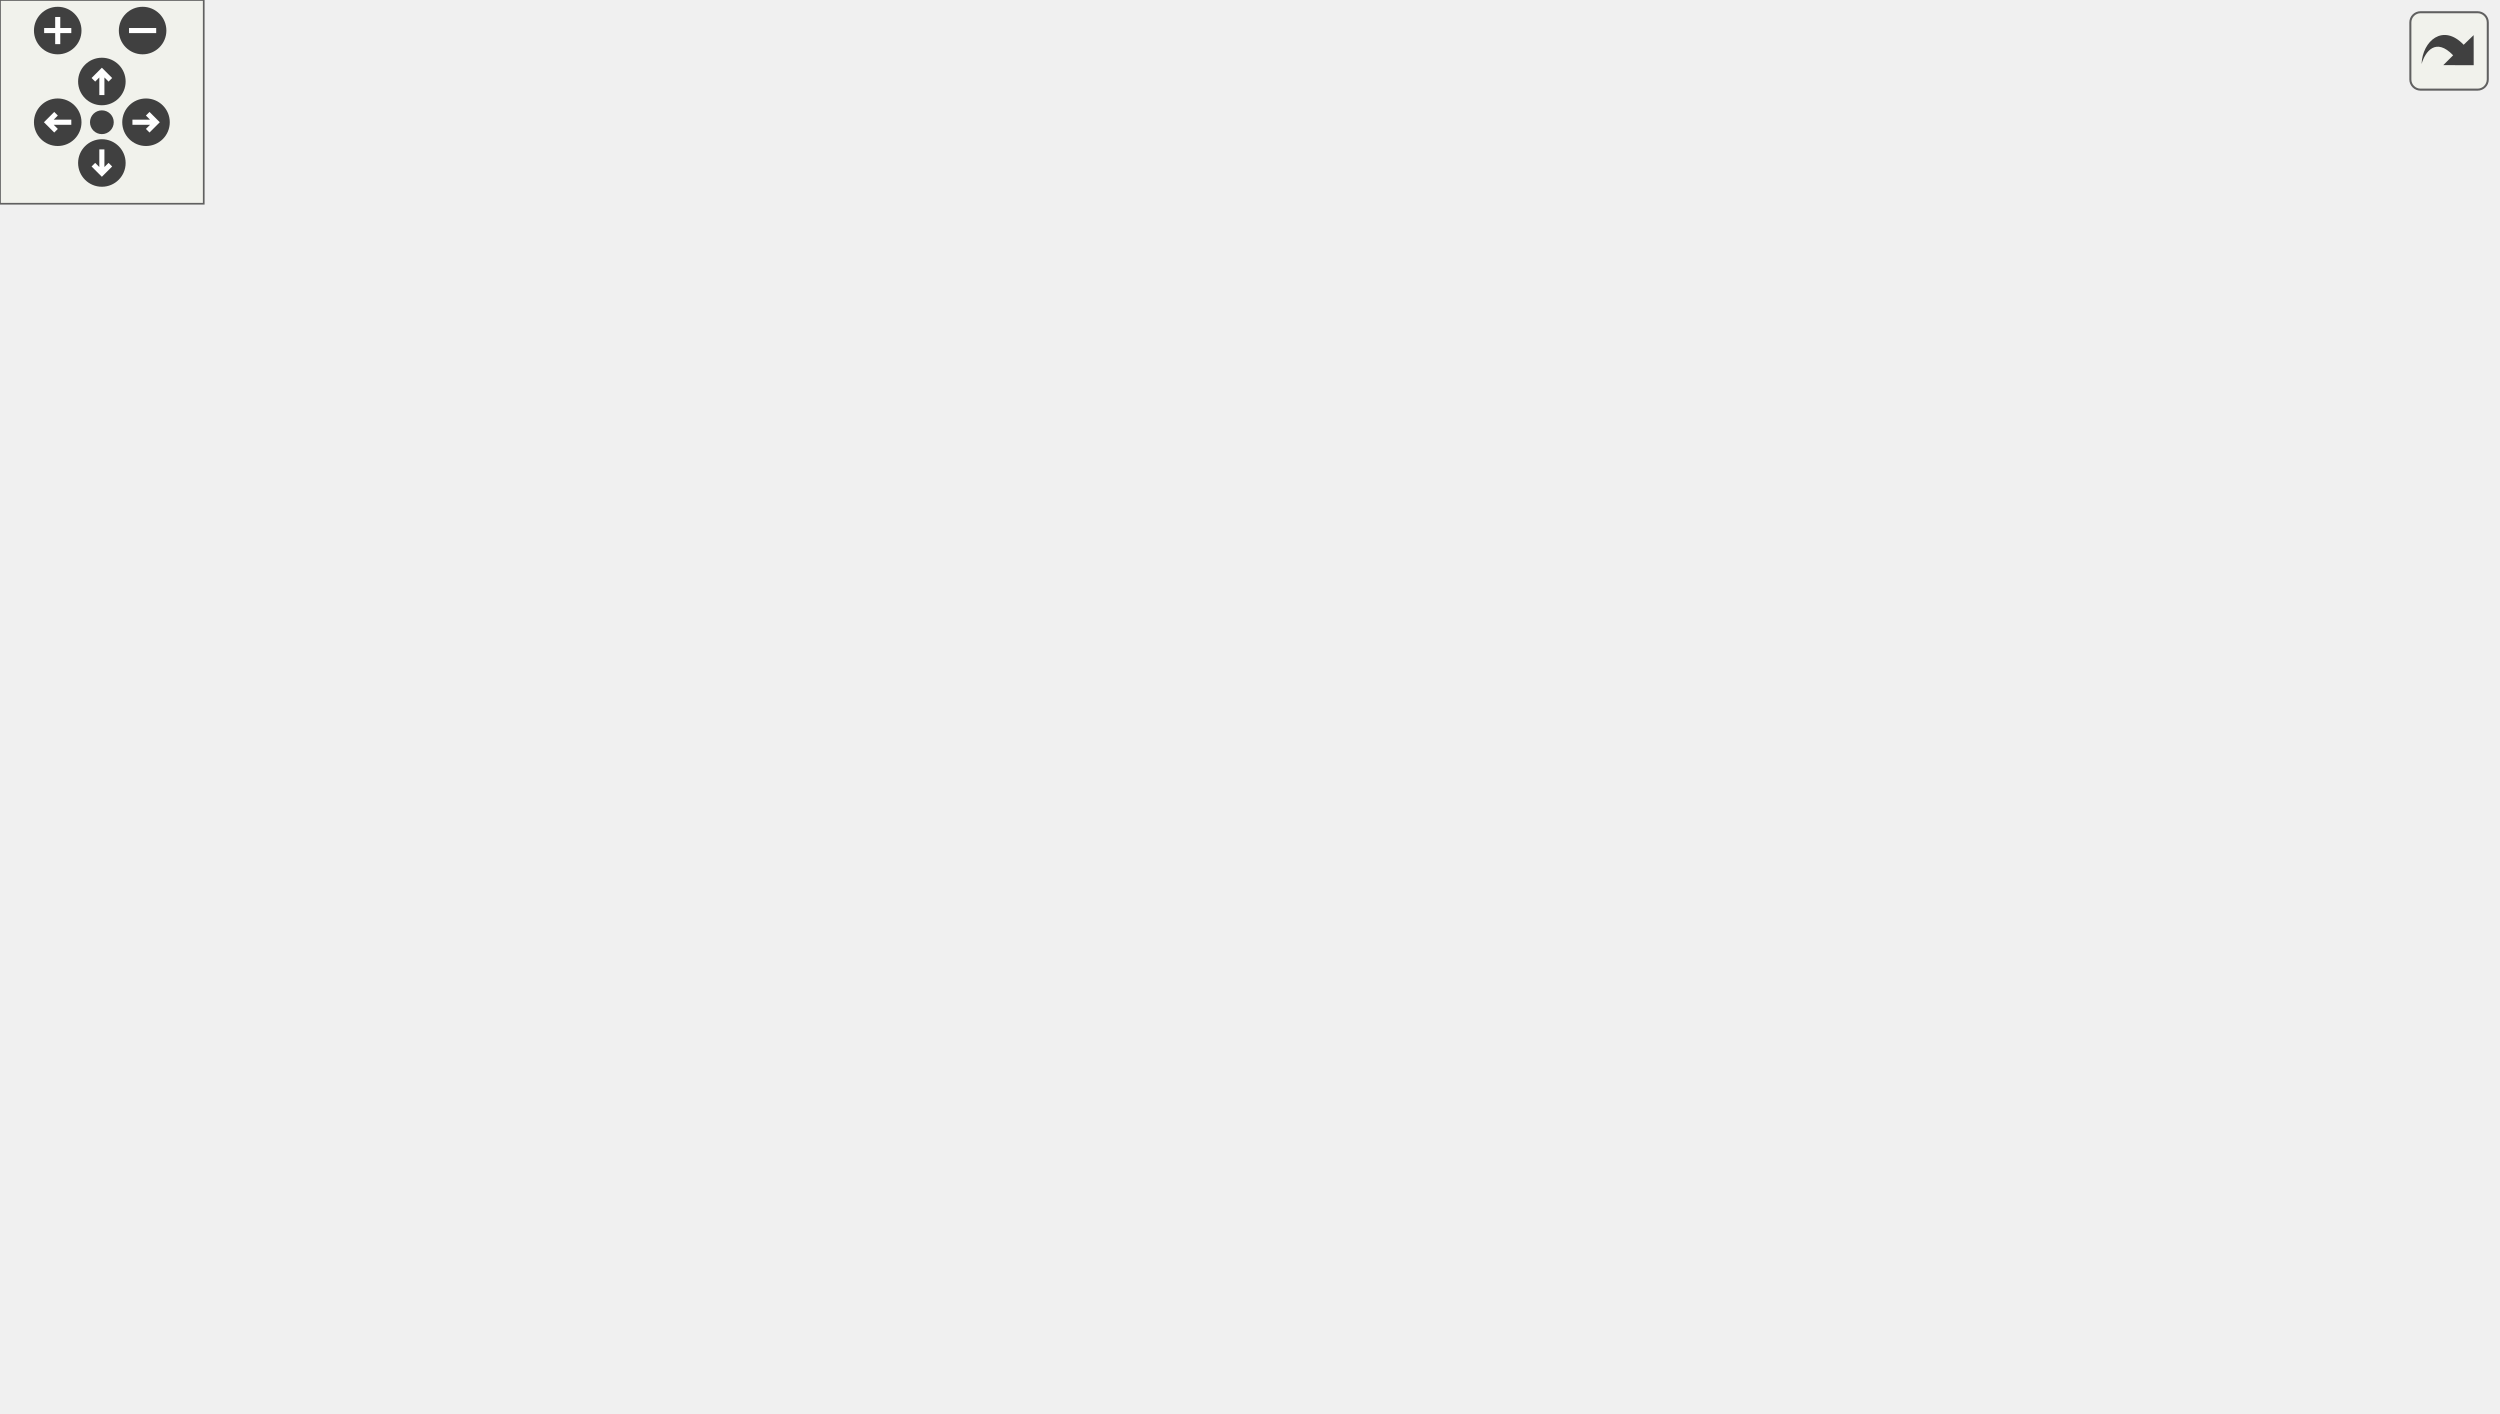
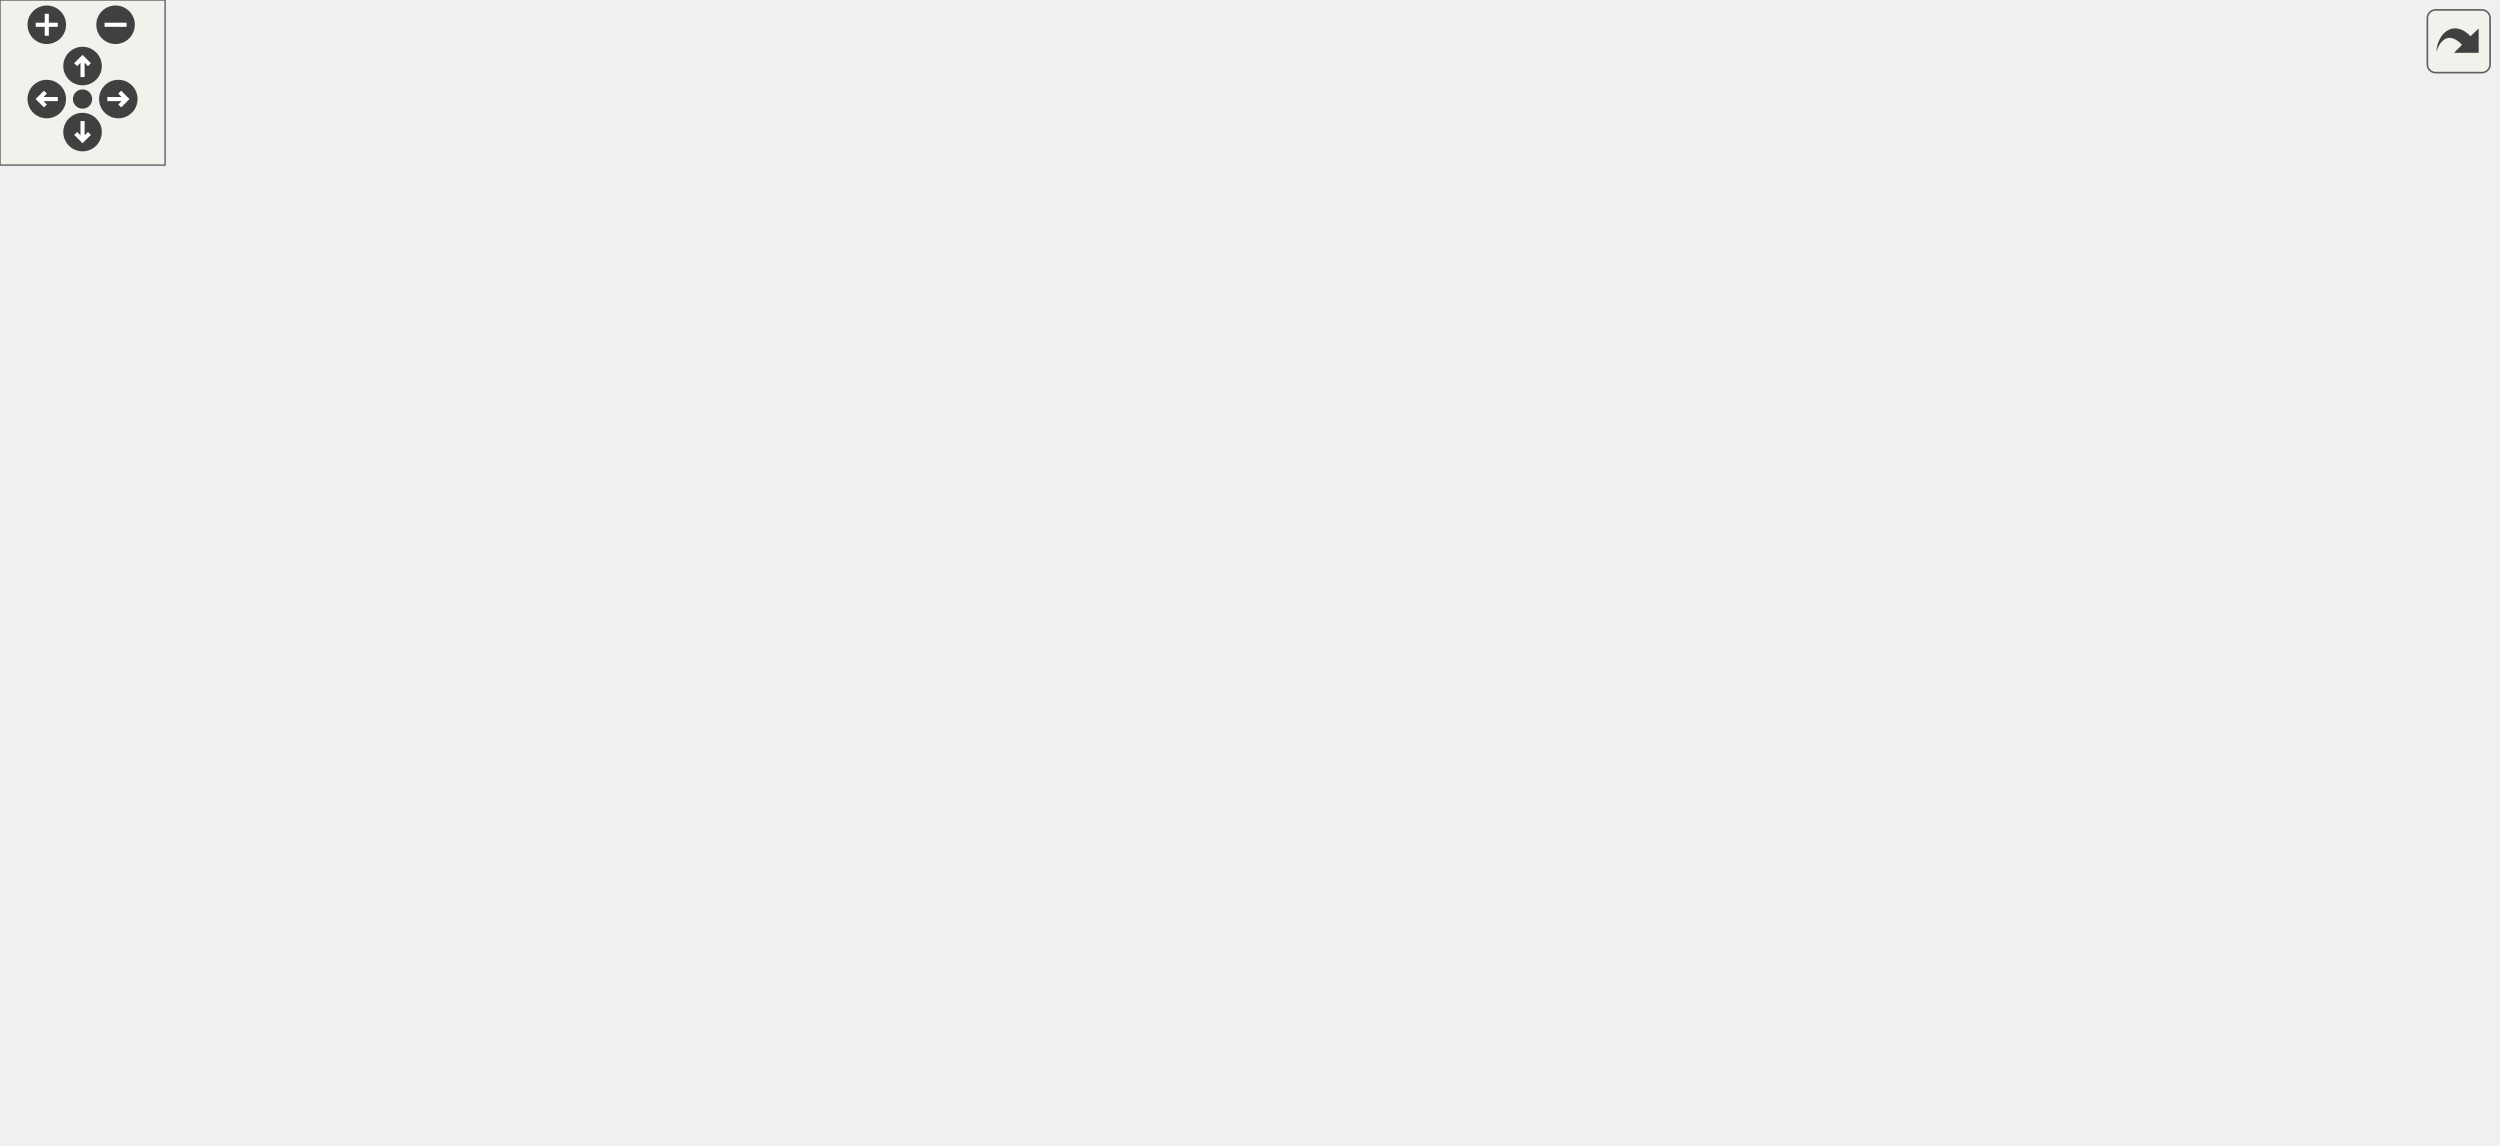
<svg xmlns="http://www.w3.org/2000/svg" xmlns:xlink="http://www.w3.org/1999/xlink" id="main" version="1.1" xml:space="preserve">
  <style type="text/css">
.edge:hover path { stroke: red; }
.edge:hover polygon { stroke: red; fill: red; }
</style>
  <defs>
    <circle id="rim" cx="0" cy="0" r="7" />
    <circle id="rim2" cx="0" cy="0" r="3.5" />
    <g id="zoomPlus">
      <use xlink:href="#rim" fill="#404040">
        <set attributeName="fill" to="#808080" begin="zoomplus.mouseover" end="zoomplus.mouseout" />
      </use>
      <path d="M-4,0h8M0,-4v8" fill="none" stroke="white" stroke-width="1.5" pointer-events="none" />
    </g>
    <g id="zoomMin">
      <use xlink:href="#rim" fill="#404040">
        <set attributeName="fill" to="#808080" begin="zoomminus.mouseover" end="zoomminus.mouseout" />
      </use>
      <path d="M-4,0h8" fill="none" stroke="white" stroke-width="1.5" pointer-events="none" />
    </g>
    <g id="dirArrow">
      <path fill="none" stroke="white" stroke-width="1.5" d="M0,-3.0v7 M-2.5,-0.5L0,-3.0L2.5,-0.5" />
    </g>
    <g id="resetDef">
      <use xlink:href="#rim2" fill="#404040">
        <set attributeName="fill" to="#808080" begin="reset.mouseover" end="reset.mouseout" />
      </use>
    </g>
  </defs>
  <svg id="graph" class="graph">
    <g id="viewport">
      <g id="node1" class="node">
        <g id="a_node1">
          <a xlink:title=" ">
-             <polygon fill="#bfbfbf" stroke="black" points="198.5,-336.5 198.5,-355.5 319.5,-355.5 319.5,-336.5 198.5,-336.5" />
-             <text text-anchor="middle" x="259" y="-343.5" font-family="Helvetica,sans-Serif" font-size="10.00">src/signalHandler.cpp</text>
+             <polygon fill="#bfbfbf" stroke="black" points="204.5,-336.5 204.5,-355.5 325.5,-355.5 325.5,-336.5 204.5,-336.5" />
+             <text text-anchor="middle" x="265" y="-343.5" font-family="Helvetica,sans-Serif" font-size="10.00">src/signalHandler.cpp</text>
          </a>
        </g>
      </g>
      <g id="node2" class="node">
        <g id="a_node2">
          <a xlink:href="signal_handler_8hpp.html" target="_top" xlink:title=" ">
-             <polygon fill="none" stroke="black" points="247,-280.5 247,-299.5 351,-299.5 351,-280.5 247,-280.5" />
-             <text text-anchor="middle" x="299" y="-287.5" font-family="Helvetica,sans-Serif" font-size="10.00">signalHandler.hpp</text>
+             <polygon fill="none" stroke="black" points="253,-280.5 253,-299.5 357,-299.5 357,-280.5 253,-280.5" />
+             <text text-anchor="middle" x="305" y="-287.5" font-family="Helvetica,sans-Serif" font-size="10.00">signalHandler.hpp</text>
          </a>
        </g>
      </g>
      <g id="edge1" class="edge">
-         <path fill="none" stroke="midnightblue" d="M265.61,-336.08C271.26,-328.46 279.54,-317.26 286.45,-307.94" />
-         <polygon fill="midnightblue" stroke="midnightblue" points="289.38,-309.87 292.52,-299.75 283.75,-305.7 289.38,-309.87" />
+         <path fill="none" stroke="midnightblue" d="M271.61,-336.08C277.26,-328.46 285.54,-317.26 292.45,-307.94" />
+         <polygon fill="midnightblue" stroke="midnightblue" points="295.38,-309.87 298.52,-299.75 289.75,-305.7 295.38,-309.87" />
      </g>
      <g id="node3" class="node">
        <g id="a_node3">
          <a xlink:href="_log_8hpp.html" target="_top" xlink:title=" ">
-             <polygon fill="none" stroke="black" points="191.5,-224.5 191.5,-243.5 246.5,-243.5 246.5,-224.5 191.5,-224.5" />
-             <text text-anchor="middle" x="219" y="-231.5" font-family="Helvetica,sans-Serif" font-size="10.00">Log.hpp</text>
-           </a>
-         </g>
-       </g>
-       <g id="edge32" class="edge">
-         <path fill="none" stroke="midnightblue" d="M254.41,-336.21C249.85,-327.26 242.87,-312.91 238,-300 232.17,-284.53 227.01,-266.44 223.55,-253.28" />
-         <polygon fill="midnightblue" stroke="midnightblue" points="226.93,-252.37 221.06,-243.55 220.14,-254.1 226.93,-252.37" />
+             <polygon fill="none" stroke="black" points="197.5,-224.5 197.5,-243.5 252.5,-243.5 252.5,-224.5 197.5,-224.5" />
+             <text text-anchor="middle" x="225" y="-231.5" font-family="Helvetica,sans-Serif" font-size="10.00">Log.hpp</text>
+           </a>
+         </g>
+       </g>
+       <g id="edge34" class="edge">
+         <path fill="none" stroke="midnightblue" d="M260.41,-336.21C255.85,-327.26 248.87,-312.91 244,-300 238.17,-284.53 233.01,-266.44 229.55,-253.28" />
+         <polygon fill="midnightblue" stroke="midnightblue" points="232.93,-252.37 227.06,-243.55 226.14,-254.1 232.93,-252.37" />
      </g>
      <g id="edge2" class="edge">
-         <path fill="none" stroke="midnightblue" d="M286.15,-280.32C273.78,-271.98 254.87,-259.21 240.26,-249.35" />
-         <polygon fill="midnightblue" stroke="midnightblue" points="242.07,-246.35 231.82,-243.65 238.15,-252.15 242.07,-246.35" />
+         <path fill="none" stroke="midnightblue" d="M292.15,-280.32C279.78,-271.98 260.87,-259.21 246.26,-249.35" />
+         <polygon fill="midnightblue" stroke="midnightblue" points="248.07,-246.35 237.82,-243.65 244.15,-252.15 248.07,-246.35" />
      </g>
      <g id="node11" class="node">
        <g id="a_node11">
          <a xlink:title=" ">
            <polygon fill="none" stroke="#bfbfbf" points="16,-0.5 16,-19.5 60,-19.5 60,-0.5 16,-0.5" />
            <text text-anchor="middle" x="38" y="-7.5" font-family="Helvetica,sans-Serif" font-size="10.00">string</text>
          </a>
        </g>
      </g>
-       <g id="edge29" class="edge">
-         <path fill="none" stroke="midnightblue" d="M246.92,-280.84C161.25,-265.94 0,-230.99 0,-179 0,-179 0,-179 0,-121 0,-86.81 16.6,-49.76 27.86,-28.57" />
+       <g id="edge31" class="edge">
+         <path fill="none" stroke="midnightblue" d="M252.92,-281.21C165.8,-266.71 0,-232.12 0,-179 0,-179 0,-179 0,-121 0,-86.81 16.6,-49.76 27.86,-28.57" />
        <polygon fill="midnightblue" stroke="midnightblue" points="30.95,-30.22 32.72,-19.77 24.82,-26.83 30.95,-30.22" />
      </g>
      <g id="node16" class="node">
        <g id="a_node16">
          <a xlink:href="utilities_8hpp.html" target="_top" xlink:title=" ">
-             <polygon fill="none" stroke="black" points="547,-224.5 547,-243.5 621,-243.5 621,-224.5 547,-224.5" />
-             <text text-anchor="middle" x="584" y="-231.5" font-family="Helvetica,sans-Serif" font-size="10.00">utilities.hpp</text>
+             <polygon fill="none" stroke="black" points="588,-224.5 588,-243.5 662,-243.5 662,-224.5 588,-224.5" />
+             <text text-anchor="middle" x="625" y="-231.5" font-family="Helvetica,sans-Serif" font-size="10.00">utilities.hpp</text>
          </a>
        </g>
      </g>
      <g id="edge20" class="edge">
-         <path fill="none" stroke="midnightblue" d="M344.16,-280.44C396.8,-270.47 483.39,-254.06 536.86,-243.93" />
-         <polygon fill="midnightblue" stroke="midnightblue" points="537.6,-247.35 546.77,-242.05 536.3,-240.48 537.6,-247.35" />
-       </g>
-       <g id="node19" class="node">
-         <g id="a_node19">
-           <a xlink:title=" ">
-             <polygon fill="none" stroke="#bfbfbf" points="264.5,-224.5 264.5,-243.5 315.5,-243.5 315.5,-224.5 264.5,-224.5" />
-             <text text-anchor="middle" x="290" y="-231.5" font-family="Helvetica,sans-Serif" font-size="10.00">csignal</text>
-           </a>
-         </g>
-       </g>
-       <g id="edge28" class="edge">
-         <path fill="none" stroke="midnightblue" d="M297.51,-280.08C296.32,-272.93 294.61,-262.64 293.12,-253.69" />
-         <polygon fill="midnightblue" stroke="midnightblue" points="296.55,-253.04 291.46,-243.75 289.65,-254.19 296.55,-253.04" />
-       </g>
-       <g id="node20" class="node">
-         <g id="a_node20">
-           <a xlink:title=" ">
-             <polygon fill="none" stroke="#bfbfbf" points="333.5,-224.5 333.5,-243.5 380.5,-243.5 380.5,-224.5 333.5,-224.5" />
-             <text text-anchor="middle" x="357" y="-231.5" font-family="Helvetica,sans-Serif" font-size="10.00">cerrno</text>
-           </a>
-         </g>
-       </g>
-       <g id="edge30" class="edge">
-         <path fill="none" stroke="midnightblue" d="M308.32,-280.32C316.89,-272.34 329.81,-260.31 340.19,-250.65" />
-         <polygon fill="midnightblue" stroke="midnightblue" points="342.58,-253.21 347.51,-243.83 337.81,-248.09 342.58,-253.21" />
+         <path fill="none" stroke="midnightblue" d="M355.7,-280.44C416.68,-270.15 518.22,-253.02 577.65,-242.99" />
+         <polygon fill="midnightblue" stroke="midnightblue" points="578.25,-246.44 587.53,-241.32 577.09,-239.54 578.25,-246.44" />
      </g>
      <g id="node21" class="node">
        <g id="a_node21">
          <a xlink:title=" ">
-             <polygon fill="none" stroke="#bfbfbf" points="399,-224.5 399,-243.5 449,-243.5 449,-224.5 399,-224.5" />
-             <text text-anchor="middle" x="424" y="-231.5" font-family="Helvetica,sans-Serif" font-size="10.00">cstring</text>
-           </a>
-         </g>
-       </g>
-       <g id="edge31" class="edge">
-         <path fill="none" stroke="midnightblue" d="M318.81,-280.44C339.29,-271.6 371.48,-257.69 394.86,-247.59" />
-         <polygon fill="midnightblue" stroke="midnightblue" points="396.49,-250.7 404.29,-243.52 393.72,-244.27 396.49,-250.7" />
+             <polygon fill="none" stroke="#bfbfbf" points="270.5,-224.5 270.5,-243.5 321.5,-243.5 321.5,-224.5 270.5,-224.5" />
+             <text text-anchor="middle" x="296" y="-231.5" font-family="Helvetica,sans-Serif" font-size="10.00">csignal</text>
+           </a>
+         </g>
+       </g>
+       <g id="edge30" class="edge">
+         <path fill="none" stroke="midnightblue" d="M303.51,-280.08C302.32,-272.93 300.61,-262.64 299.12,-253.69" />
+         <polygon fill="midnightblue" stroke="midnightblue" points="302.55,-253.04 297.46,-243.75 295.65,-254.19 302.55,-253.04" />
+       </g>
+       <g id="node22" class="node">
+         <g id="a_node22">
+           <a xlink:title=" ">
+             <polygon fill="none" stroke="#bfbfbf" points="339.5,-224.5 339.5,-243.5 386.5,-243.5 386.5,-224.5 339.5,-224.5" />
+             <text text-anchor="middle" x="363" y="-231.5" font-family="Helvetica,sans-Serif" font-size="10.00">cerrno</text>
+           </a>
+         </g>
+       </g>
+       <g id="edge32" class="edge">
+         <path fill="none" stroke="midnightblue" d="M314.32,-280.32C322.89,-272.34 335.81,-260.31 346.19,-250.65" />
+         <polygon fill="midnightblue" stroke="midnightblue" points="348.58,-253.21 353.51,-243.83 343.81,-248.09 348.58,-253.21" />
+       </g>
+       <g id="node23" class="node">
+         <g id="a_node23">
+           <a xlink:title=" ">
+             <polygon fill="none" stroke="#bfbfbf" points="405,-224.5 405,-243.5 455,-243.5 455,-224.5 405,-224.5" />
+             <text text-anchor="middle" x="430" y="-231.5" font-family="Helvetica,sans-Serif" font-size="10.00">cstring</text>
+           </a>
+         </g>
+       </g>
+       <g id="edge33" class="edge">
+         <path fill="none" stroke="midnightblue" d="M324.81,-280.44C345.29,-271.6 377.48,-257.69 400.86,-247.59" />
+         <polygon fill="midnightblue" stroke="midnightblue" points="402.49,-250.7 410.29,-243.52 399.72,-244.27 402.49,-250.7" />
      </g>
      <g id="node4" class="node">
        <g id="a_node4">
          <a xlink:href="_log_outputter_console_8hpp.html" target="_top" xlink:title=" ">
-             <polygon fill="none" stroke="black" points="297,-168.5 297,-187.5 437,-187.5 437,-168.5 297,-168.5" />
-             <text text-anchor="middle" x="367" y="-175.5" font-family="Helvetica,sans-Serif" font-size="10.00">LogOutputterConsole.hpp</text>
+             <polygon fill="none" stroke="black" points="155,-168.5 155,-187.5 295,-187.5 295,-168.5 155,-168.5" />
+             <text text-anchor="middle" x="225" y="-175.5" font-family="Helvetica,sans-Serif" font-size="10.00">LogOutputterConsole.hpp</text>
          </a>
        </g>
      </g>
      <g id="edge3" class="edge">
-         <path fill="none" stroke="midnightblue" d="M242.45,-224.44C267.13,-215.44 306.19,-201.19 333.98,-191.05" />
-         <polygon fill="midnightblue" stroke="midnightblue" points="335.46,-194.23 343.66,-187.52 333.06,-187.66 335.46,-194.23" />
+         <path fill="none" stroke="midnightblue" d="M225,-224.08C225,-217.01 225,-206.86 225,-197.99" />
+         <polygon fill="midnightblue" stroke="midnightblue" points="228.5,-197.75 225,-187.75 221.5,-197.75 228.5,-197.75" />
      </g>
      <g id="node12" class="node">
        <g id="a_node12">
          <a xlink:href="_log_outputter_file_8hpp.html" target="_top" xlink:title=" ">
-             <polygon fill="none" stroke="black" points="159.5,-168.5 159.5,-187.5 278.5,-187.5 278.5,-168.5 159.5,-168.5" />
-             <text text-anchor="middle" x="219" y="-175.5" font-family="Helvetica,sans-Serif" font-size="10.00">LogOutputterFile.hpp</text>
+             <polygon fill="none" stroke="black" points="313.5,-168.5 313.5,-187.5 432.5,-187.5 432.5,-168.5 313.5,-168.5" />
+             <text text-anchor="middle" x="373" y="-175.5" font-family="Helvetica,sans-Serif" font-size="10.00">LogOutputterFile.hpp</text>
          </a>
        </g>
      </g>
      <g id="edge11" class="edge">
-         <path fill="none" stroke="midnightblue" d="M219,-224.08C219,-217.01 219,-206.86 219,-197.99" />
-         <polygon fill="midnightblue" stroke="midnightblue" points="222.5,-197.75 219,-187.75 215.5,-197.75 222.5,-197.75" />
+         <path fill="none" stroke="midnightblue" d="M248.45,-224.44C273.13,-215.44 312.19,-201.19 339.98,-191.05" />
+         <polygon fill="midnightblue" stroke="midnightblue" points="341.46,-194.23 349.66,-187.52 339.06,-187.66 341.46,-194.23" />
      </g>
      <g id="node14" class="node">
        <g id="a_node14">
          <a xlink:href="_logger_8hpp.html" target="_top" xlink:title=" ">
-             <polygon fill="none" stroke="black" points="33,-168.5 33,-187.5 103,-187.5 103,-168.5 33,-168.5" />
-             <text text-anchor="middle" x="68" y="-175.5" font-family="Helvetica,sans-Serif" font-size="10.00">Logger.hpp</text>
+             <polygon fill="none" stroke="black" points="29,-168.5 29,-187.5 99,-187.5 99,-168.5 29,-168.5" />
+             <text text-anchor="middle" x="64" y="-175.5" font-family="Helvetica,sans-Serif" font-size="10.00">Logger.hpp</text>
          </a>
        </g>
      </g>
      <g id="edge15" class="edge">
-         <path fill="none" stroke="midnightblue" d="M195.07,-224.44C169.78,-215.4 129.7,-201.06 101.32,-190.92" />
-         <polygon fill="midnightblue" stroke="midnightblue" points="102.41,-187.59 91.81,-187.52 100.05,-194.18 102.41,-187.59" />
+         <path fill="none" stroke="midnightblue" d="M199.49,-224.44C172.4,-215.36 129.41,-200.94 99.13,-190.78" />
+         <polygon fill="midnightblue" stroke="midnightblue" points="99.99,-187.38 89.39,-187.52 97.76,-194.01 99.99,-187.38" />
      </g>
      <g id="node5" class="node">
        <g id="a_node5">
          <a xlink:title=" ">
-             <polygon fill="none" stroke="#bfbfbf" points="491,-112.5 491,-131.5 551,-131.5 551,-112.5 491,-112.5" />
-             <text text-anchor="middle" x="521" y="-119.5" font-family="Helvetica,sans-Serif" font-size="10.00">iostream</text>
+             <polygon fill="none" stroke="#bfbfbf" points="429,-112.5 429,-131.5 489,-131.5 489,-112.5 429,-112.5" />
+             <text text-anchor="middle" x="459" y="-119.5" font-family="Helvetica,sans-Serif" font-size="10.00">iostream</text>
          </a>
        </g>
      </g>
      <g id="edge4" class="edge">
-         <path fill="none" stroke="midnightblue" d="M391.4,-168.44C417.2,-159.4 458.08,-145.06 487.02,-134.92" />
-         <polygon fill="midnightblue" stroke="midnightblue" points="488.43,-138.13 496.71,-131.52 486.12,-131.52 488.43,-138.13" />
+         <path fill="none" stroke="midnightblue" d="M262.08,-168.44C304.88,-158.57 375.02,-142.38 419.01,-132.23" />
+         <polygon fill="midnightblue" stroke="midnightblue" points="419.84,-135.63 428.79,-129.97 418.26,-128.81 419.84,-135.63" />
      </g>
      <g id="node6" class="node">
        <g id="a_node6">
          <a xlink:title=" ">
-             <polygon fill="none" stroke="#bfbfbf" points="368,-112.5 368,-131.5 406,-131.5 406,-112.5 368,-112.5" />
-             <text text-anchor="middle" x="387" y="-119.5" font-family="Helvetica,sans-Serif" font-size="10.00">map</text>
+             <polygon fill="none" stroke="#bfbfbf" points="170,-112.5 170,-131.5 208,-131.5 208,-112.5 170,-112.5" />
+             <text text-anchor="middle" x="189" y="-119.5" font-family="Helvetica,sans-Serif" font-size="10.00">map</text>
          </a>
        </g>
      </g>
      <g id="edge5" class="edge">
-         <path fill="none" stroke="midnightblue" d="M370.3,-168.08C372.98,-160.85 376.85,-150.41 380.19,-141.4" />
-         <polygon fill="midnightblue" stroke="midnightblue" points="383.57,-142.34 383.76,-131.75 377,-139.91 383.57,-142.34" />
+         <path fill="none" stroke="midnightblue" d="M219.06,-168.08C214.02,-160.53 206.66,-149.49 200.49,-140.23" />
+         <polygon fill="midnightblue" stroke="midnightblue" points="203.29,-138.13 194.83,-131.75 197.47,-142.01 203.29,-138.13" />
      </g>
      <g id="node7" class="node">
        <g id="a_node7">
          <a xlink:href="_a_log_outputter_8hpp.html" target="_top" xlink:title=" ">
-             <polygon fill="none" stroke="black" points="169.5,-112.5 169.5,-131.5 276.5,-131.5 276.5,-112.5 169.5,-112.5" />
-             <text text-anchor="middle" x="223" y="-119.5" font-family="Helvetica,sans-Serif" font-size="10.00">ALogOutputter.hpp</text>
+             <polygon fill="none" stroke="black" points="226.5,-112.5 226.5,-131.5 333.5,-131.5 333.5,-112.5 226.5,-112.5" />
+             <text text-anchor="middle" x="280" y="-119.5" font-family="Helvetica,sans-Serif" font-size="10.00">ALogOutputter.hpp</text>
          </a>
        </g>
      </g>
      <g id="edge6" class="edge">
-         <path fill="none" stroke="midnightblue" d="M344.18,-168.44C320.17,-159.44 282.17,-145.19 255.13,-135.05" />
-         <polygon fill="midnightblue" stroke="midnightblue" points="256.3,-131.75 245.71,-131.52 253.84,-138.3 256.3,-131.75" />
+         <path fill="none" stroke="midnightblue" d="M234.08,-168.08C242.17,-160.14 254.2,-148.34 263.91,-138.8" />
+         <polygon fill="midnightblue" stroke="midnightblue" points="266.4,-141.25 271.09,-131.75 261.5,-136.26 266.4,-141.25" />
      </g>
      <g id="node8" class="node">
        <g id="a_node8">
          <a xlink:href="_log_data_8hpp.html" target="_top" xlink:title=" ">
-             <polygon fill="none" stroke="black" points="184,-56.5 184,-75.5 262,-75.5 262,-56.5 184,-56.5" />
-             <text text-anchor="middle" x="223" y="-63.5" font-family="Helvetica,sans-Serif" font-size="10.00">LogData.hpp</text>
+             <polygon fill="none" stroke="black" points="241,-56.5 241,-75.5 319,-75.5 319,-56.5 241,-56.5" />
+             <text text-anchor="middle" x="280" y="-63.5" font-family="Helvetica,sans-Serif" font-size="10.00">LogData.hpp</text>
          </a>
        </g>
      </g>
      <g id="edge7" class="edge">
-         <path fill="none" stroke="midnightblue" d="M223,-112.08C223,-105.01 223,-94.86 223,-85.99" />
-         <polygon fill="midnightblue" stroke="midnightblue" points="226.5,-85.75 223,-75.75 219.5,-85.75 226.5,-85.75" />
+         <path fill="none" stroke="midnightblue" d="M280,-112.08C280,-105.01 280,-94.86 280,-85.99" />
+         <polygon fill="midnightblue" stroke="midnightblue" points="283.5,-85.75 280,-75.75 276.5,-85.75 283.5,-85.75" />
      </g>
      <g id="node9" class="node">
        <g id="a_node9">
          <a xlink:title=" ">
-             <polygon fill="none" stroke="#bfbfbf" points="311,-0.5 311,-19.5 355,-19.5 355,-0.5 311,-0.5" />
-             <text text-anchor="middle" x="333" y="-7.5" font-family="Helvetica,sans-Serif" font-size="10.00">ctime</text>
+             <polygon fill="none" stroke="#bfbfbf" points="397,-0.5 397,-19.5 441,-19.5 441,-0.5 397,-0.5" />
+             <text text-anchor="middle" x="419" y="-7.5" font-family="Helvetica,sans-Serif" font-size="10.00">ctime</text>
          </a>
        </g>
      </g>
      <g id="edge8" class="edge">
-         <path fill="none" stroke="midnightblue" d="M240.67,-56.32C258.39,-47.62 285.9,-34.12 306.29,-24.11" />
-         <polygon fill="midnightblue" stroke="midnightblue" points="307.94,-27.2 315.37,-19.65 304.85,-20.92 307.94,-27.2" />
+         <path fill="none" stroke="midnightblue" d="M302.02,-56.44C325.1,-47.48 361.56,-33.31 387.64,-23.18" />
+         <polygon fill="midnightblue" stroke="midnightblue" points="389.02,-26.4 397.08,-19.52 386.49,-19.88 389.02,-26.4" />
      </g>
      <g id="node10" class="node">
        <g id="a_node10">
          <a xlink:title=" ">
-             <polygon fill="none" stroke="#bfbfbf" points="593,-0.5 593,-19.5 649,-19.5 649,-0.5 593,-0.5" />
-             <text text-anchor="middle" x="621" y="-7.5" font-family="Helvetica,sans-Serif" font-size="10.00">sstream</text>
+             <polygon fill="none" stroke="#bfbfbf" points="737,-0.5 737,-19.5 793,-19.5 793,-0.5 737,-0.5" />
+             <text text-anchor="middle" x="765" y="-7.5" font-family="Helvetica,sans-Serif" font-size="10.00">sstream</text>
          </a>
        </g>
      </g>
      <g id="edge9" class="edge">
-         <path fill="none" stroke="midnightblue" d="M262.25,-59.67C338.76,-49.29 506.98,-26.47 582.71,-16.19" />
-         <polygon fill="midnightblue" stroke="midnightblue" points="583.33,-19.64 592.77,-14.83 582.39,-12.71 583.33,-19.64" />
+         <path fill="none" stroke="midnightblue" d="M319.28,-60.63C410.6,-50.46 636.3,-25.33 726.68,-15.27" />
+         <polygon fill="midnightblue" stroke="midnightblue" points="727.21,-18.73 736.76,-14.14 726.44,-11.77 727.21,-18.73" />
      </g>
      <g id="edge10" class="edge">
-         <path fill="none" stroke="midnightblue" d="M193.69,-56.44C159.93,-46.59 104.68,-30.46 69.88,-20.3" />
-         <polygon fill="midnightblue" stroke="midnightblue" points="70.79,-16.92 60.21,-17.48 68.83,-23.64 70.79,-16.92" />
+         <path fill="none" stroke="midnightblue" d="M241.65,-56.44C194.27,-45.87 114.51,-28.07 70.17,-18.18" />
+         <polygon fill="midnightblue" stroke="midnightblue" points="70.75,-14.72 60.23,-15.96 69.22,-21.55 70.75,-14.72" />
      </g>
      <g id="edge13" class="edge">
-         <path fill="none" stroke="midnightblue" d="M266.85,-168.44C325.92,-157.88 425.31,-140.11 480.67,-130.21" />
-         <polygon fill="midnightblue" stroke="midnightblue" points="481.58,-133.6 490.81,-128.4 480.35,-126.71 481.58,-133.6" />
+         <path fill="none" stroke="midnightblue" d="M386.82,-168.32C400.23,-159.9 420.82,-146.97 436.59,-137.07" />
+         <polygon fill="midnightblue" stroke="midnightblue" points="438.61,-139.94 445.22,-131.65 434.89,-134.01 438.61,-139.94" />
      </g>
      <g id="edge14" class="edge">
-         <path fill="none" stroke="midnightblue" d="M219.66,-168.08C220.18,-161.01 220.94,-150.86 221.59,-141.99" />
-         <polygon fill="midnightblue" stroke="midnightblue" points="225.1,-141.98 222.35,-131.75 218.12,-141.47 225.1,-141.98" />
+         <path fill="none" stroke="midnightblue" d="M358.06,-168.32C343.41,-159.82 320.87,-146.73 303.76,-136.8" />
+         <polygon fill="midnightblue" stroke="midnightblue" points="305.31,-133.65 294.9,-131.65 301.8,-139.7 305.31,-133.65" />
      </g>
      <g id="node13" class="node">
        <g id="a_node13">
          <a xlink:title=" ">
-             <polygon fill="none" stroke="#bfbfbf" points="294.5,-112.5 294.5,-131.5 349.5,-131.5 349.5,-112.5 294.5,-112.5" />
-             <text text-anchor="middle" x="322" y="-119.5" font-family="Helvetica,sans-Serif" font-size="10.00">fstream</text>
+             <polygon fill="none" stroke="#bfbfbf" points="351.5,-112.5 351.5,-131.5 406.5,-131.5 406.5,-112.5 351.5,-112.5" />
+             <text text-anchor="middle" x="379" y="-119.5" font-family="Helvetica,sans-Serif" font-size="10.00">fstream</text>
          </a>
        </g>
      </g>
      <g id="edge12" class="edge">
-         <path fill="none" stroke="midnightblue" d="M235.55,-168.32C251.99,-159.7 277.43,-146.36 296.47,-136.39" />
-         <polygon fill="midnightblue" stroke="midnightblue" points="298.26,-139.4 305.49,-131.65 295.01,-133.2 298.26,-139.4" />
+         <path fill="none" stroke="midnightblue" d="M373.99,-168.08C374.79,-160.93 375.93,-150.64 376.92,-141.69" />
+         <polygon fill="midnightblue" stroke="midnightblue" points="380.4,-142.08 378.03,-131.75 373.44,-141.3 380.4,-142.08" />
      </g>
      <g id="edge18" class="edge">
-         <path fill="none" stroke="midnightblue" d="M92.56,-168.44C118.52,-159.4 159.67,-145.06 188.8,-134.92" />
-         <polygon fill="midnightblue" stroke="midnightblue" points="190.26,-138.11 198.55,-131.52 187.96,-131.5 190.26,-138.11" />
+         <path fill="none" stroke="midnightblue" d="M98.23,-168.44C135.51,-159.12 195.27,-144.18 236.01,-134" />
+         <polygon fill="midnightblue" stroke="midnightblue" points="237.08,-137.34 245.93,-131.52 235.38,-130.55 237.08,-137.34" />
      </g>
      <g id="edge19" class="edge">
-         <path fill="none" stroke="midnightblue" d="M69.33,-168.13C71.86,-154.27 78.67,-127.45 95,-112 116.55,-91.62 147.86,-80.4 174.13,-74.26" />
-         <polygon fill="midnightblue" stroke="midnightblue" points="174.88,-77.68 183.91,-72.15 173.4,-70.84 174.88,-77.68" />
+         <path fill="none" stroke="midnightblue" d="M65.64,-168.37C68.76,-154.33 76.95,-126.66 95,-112 133.35,-80.85 190,-70.73 230.49,-67.71" />
+         <polygon fill="midnightblue" stroke="midnightblue" points="230.91,-71.19 240.68,-67.07 230.48,-64.2 230.91,-71.19" />
      </g>
      <g id="edge16" class="edge">
-         <path fill="none" stroke="midnightblue" d="M66.39,-168.08C61.66,-141.95 47.8,-65.21 41.36,-29.58" />
-         <polygon fill="midnightblue" stroke="midnightblue" points="44.77,-28.79 39.55,-19.57 37.88,-30.03 44.77,-28.79" />
+         <path fill="none" stroke="midnightblue" d="M62.6,-168.08C58.51,-141.95 46.49,-65.21 40.91,-29.58" />
+         <polygon fill="midnightblue" stroke="midnightblue" points="44.35,-28.91 39.34,-19.57 37.43,-29.99 44.35,-28.91" />
      </g>
      <g id="node15" class="node">
        <g id="a_node15">
          <a xlink:title=" ">
            <polygon fill="none" stroke="#bfbfbf" points="104.5,-112.5 104.5,-131.5 151.5,-131.5 151.5,-112.5 104.5,-112.5" />
            <text text-anchor="middle" x="128" y="-119.5" font-family="Helvetica,sans-Serif" font-size="10.00">vector</text>
          </a>
        </g>
      </g>
      <g id="edge17" class="edge">
-         <path fill="none" stroke="midnightblue" d="M77.64,-168.32C86.51,-160.34 99.87,-148.31 110.61,-138.65" />
-         <polygon fill="midnightblue" stroke="midnightblue" points="113.09,-141.13 118.18,-131.83 108.41,-135.92 113.09,-141.13" />
-       </g>
-       <g id="edge25" class="edge">
-         <path fill="none" stroke="midnightblue" d="M600.72,-224.41C621.87,-212.37 653.84,-189.55 639,-168 621.63,-142.78 588.09,-131.69 561.2,-126.81" />
-         <polygon fill="midnightblue" stroke="midnightblue" points="561.69,-123.34 551.26,-125.23 560.59,-130.26 561.69,-123.34" />
-       </g>
-       <g id="edge24" class="edge">
-         <path fill="none" stroke="midnightblue" d="M606.66,-224.42C632.07,-213.37 668.01,-192.66 654,-168 593.19,-61 433.86,-25.55 365.22,-15.02" />
-         <polygon fill="midnightblue" stroke="midnightblue" points="365.41,-11.51 355.01,-13.53 364.4,-18.44 365.41,-11.51" />
+         <path fill="none" stroke="midnightblue" d="M74.28,-168.32C83.84,-160.26 98.28,-148.08 109.78,-138.37" />
+         <polygon fill="midnightblue" stroke="midnightblue" points="112.14,-140.96 117.53,-131.83 107.63,-135.61 112.14,-140.96" />
+       </g>
+       <g id="edge27" class="edge">
+         <path fill="none" stroke="midnightblue" d="M587.72,-230.81C555.17,-226.96 508.77,-216.44 480,-188 467.75,-175.9 462.64,-156.61 460.51,-142.19" />
+         <polygon fill="midnightblue" stroke="midnightblue" points="463.95,-141.44 459.37,-131.89 457,-142.22 463.95,-141.44" />
      </g>
      <g id="edge26" class="edge">
-         <path fill="none" stroke="midnightblue" d="M621.17,-230.94C650.9,-227.11 690.82,-216.56 711,-188 744.85,-140.09 741.84,-105.9 711,-56 699.58,-37.52 678.03,-26.38 658.87,-19.8" />
-         <polygon fill="midnightblue" stroke="midnightblue" points="659.73,-16.41 649.14,-16.77 657.65,-23.09 659.73,-16.41" />
-       </g>
-       <g id="edge27" class="edge">
-         <path fill="none" stroke="midnightblue" d="M546.68,-230.23C444.28,-222.47 165.45,-200.33 150,-188 136.2,-176.98 131.01,-156.93 129.08,-142" />
-         <polygon fill="midnightblue" stroke="midnightblue" points="132.54,-141.46 128.15,-131.82 125.57,-142.1 132.54,-141.46" />
+         <path fill="none" stroke="midnightblue" d="M662.07,-231.03C719.28,-227.12 824.93,-216.2 848,-188 853.63,-181.12 853.09,-175.29 848,-168 754.53,-34.26 534.23,-14.08 451.31,-11.31" />
+         <polygon fill="midnightblue" stroke="midnightblue" points="451.32,-7.81 441.23,-11.04 451.13,-14.81 451.32,-7.81" />
+       </g>
+       <g id="edge28" class="edge">
+         <path fill="none" stroke="midnightblue" d="M662.03,-232.11C726.11,-229.69 853.47,-220.79 881,-188 918.72,-143.07 914.14,-104.41 881,-56 863.71,-30.75 830.02,-19.66 803.39,-14.8" />
+         <polygon fill="midnightblue" stroke="midnightblue" points="803.63,-11.29 793.21,-13.17 802.53,-18.21 803.63,-11.29" />
+       </g>
+       <g id="edge29" class="edge">
+         <path fill="none" stroke="midnightblue" d="M587.76,-230.65C478.09,-223.59 162.91,-202.16 146,-188 132.69,-176.86 128.76,-156.83 127.81,-141.94" />
+         <polygon fill="midnightblue" stroke="midnightblue" points="131.3,-141.7 127.56,-131.79 124.31,-141.87 131.3,-141.7" />
      </g>
      <g id="node17" class="node">
        <g id="a_node17">
          <a xlink:href="_status_code_8hpp.html" target="_top" xlink:title=" ">
-             <polygon fill="none" stroke="black" points="537.5,-168.5 537.5,-187.5 630.5,-187.5 630.5,-168.5 537.5,-168.5" />
-             <text text-anchor="middle" x="584" y="-175.5" font-family="Helvetica,sans-Serif" font-size="10.00">StatusCode.hpp</text>
+             <polygon fill="none" stroke="black" points="745.5,-168.5 745.5,-187.5 838.5,-187.5 838.5,-168.5 745.5,-168.5" />
+             <text text-anchor="middle" x="792" y="-175.5" font-family="Helvetica,sans-Serif" font-size="10.00">StatusCode.hpp</text>
          </a>
        </g>
      </g>
      <g id="edge21" class="edge">
-         <path fill="none" stroke="midnightblue" d="M584,-224.08C584,-217.01 584,-206.86 584,-197.99" />
-         <polygon fill="midnightblue" stroke="midnightblue" points="587.5,-197.75 584,-187.75 580.5,-197.75 587.5,-197.75" />
+         <path fill="none" stroke="midnightblue" d="M651.46,-224.44C679.68,-215.32 724.54,-200.81 755.97,-190.65" />
+         <polygon fill="midnightblue" stroke="midnightblue" points="757.22,-193.92 765.66,-187.52 755.07,-187.26 757.22,-193.92" />
      </g>
      <g id="node18" class="node">
        <g id="a_node18">
-           <a xlink:title=" ">
-             <polygon fill="none" stroke="#bfbfbf" points="455,-168.5 455,-187.5 519,-187.5 519,-168.5 455,-168.5" />
-             <text text-anchor="middle" x="487" y="-175.5" font-family="Helvetica,sans-Serif" font-size="10.00">algorithm</text>
+           <a xlink:href="constants_8hpp.html" target="_top" xlink:title=" ">
+             <polygon fill="none" stroke="black" points="489.5,-168.5 489.5,-187.5 574.5,-187.5 574.5,-168.5 489.5,-168.5" />
+             <text text-anchor="middle" x="532" y="-175.5" font-family="Helvetica,sans-Serif" font-size="10.00">constants.hpp</text>
          </a>
        </g>
      </g>
      <g id="edge23" class="edge">
-         <path fill="none" stroke="midnightblue" d="M568.42,-224.32C553,-215.74 529.19,-202.49 511.29,-192.52" />
-         <polygon fill="midnightblue" stroke="midnightblue" points="512.99,-189.46 502.55,-187.65 509.58,-195.58 512.99,-189.46" />
+         <path fill="none" stroke="midnightblue" d="M610.06,-224.32C595.41,-215.82 572.87,-202.73 555.76,-192.8" />
+         <polygon fill="midnightblue" stroke="midnightblue" points="557.31,-189.65 546.9,-187.65 553.8,-195.7 557.31,-189.65" />
+       </g>
+       <g id="node19" class="node">
+         <g id="a_node19">
+           <a xlink:title=" ">
+             <polygon fill="none" stroke="#bfbfbf" points="593,-168.5 593,-187.5 657,-187.5 657,-168.5 593,-168.5" />
+             <text text-anchor="middle" x="625" y="-175.5" font-family="Helvetica,sans-Serif" font-size="10.00">algorithm</text>
+           </a>
+         </g>
+       </g>
+       <g id="edge24" class="edge">
+         <path fill="none" stroke="midnightblue" d="M625,-224.08C625,-217.01 625,-206.86 625,-197.99" />
+         <polygon fill="midnightblue" stroke="midnightblue" points="628.5,-197.75 625,-187.75 621.5,-197.75 628.5,-197.75" />
+       </g>
+       <g id="node20" class="node">
+         <g id="a_node20">
+           <a xlink:title=" ">
+             <polygon fill="none" stroke="#bfbfbf" points="675,-168.5 675,-187.5 727,-187.5 727,-168.5 675,-168.5" />
+             <text text-anchor="middle" x="701" y="-175.5" font-family="Helvetica,sans-Serif" font-size="10.00">cassert</text>
+           </a>
+         </g>
+       </g>
+       <g id="edge25" class="edge">
+         <path fill="none" stroke="midnightblue" d="M637.21,-224.32C648.78,-216.11 666.38,-203.6 680.16,-193.81" />
+         <polygon fill="midnightblue" stroke="midnightblue" points="682.44,-196.48 688.57,-187.83 678.39,-190.77 682.44,-196.48" />
      </g>
      <g id="edge22" class="edge">
-         <path fill="none" stroke="midnightblue" d="M573.88,-168.32C564.47,-160.26 550.26,-148.08 538.93,-138.37" />
-         <polygon fill="midnightblue" stroke="midnightblue" points="541.18,-135.68 531.31,-131.83 536.62,-141 541.18,-135.68" />
+         <path fill="none" stroke="midnightblue" d="M745.35,-169.43C679.69,-158.79 561.16,-139.57 499.19,-129.52" />
+         <polygon fill="midnightblue" stroke="midnightblue" points="499.46,-126.02 489.03,-127.87 498.34,-132.93 499.46,-126.02" />
      </g>
    </g>
  </svg>
  <g id="navigator" transform="translate(0 0)" fill="#404254">
    <rect fill="#f2f5e9" fill-opacity="0.5" stroke="#606060" stroke-width=".5" x="0" y="0" width="60" height="60" />
    <use id="zoomplus" xlink:href="#zoomPlus" x="17" y="9" />
    <use id="zoomminus" xlink:href="#zoomMin" x="42" y="9" />
    <use id="reset" xlink:href="#resetDef" x="30" y="36" />
    <g id="arrowUp" xlink:href="#dirArrow" transform="translate(30 24)">
      <use xlink:href="#rim" fill="#404040">
        <set attributeName="fill" to="#808080" begin="arrowUp.mouseover" end="arrowUp.mouseout" />
      </use>
      <path fill="none" stroke="white" stroke-width="1.5" d="M0,-3.0v7 M-2.5,-0.5L0,-3.0L2.5,-0.5" />
    </g>
    <g id="arrowRight" xlink:href="#dirArrow" transform="rotate(90) translate(36 -43)">
      <use xlink:href="#rim" fill="#404040">
        <set attributeName="fill" to="#808080" begin="arrowRight.mouseover" end="arrowRight.mouseout" />
      </use>
      <path fill="none" stroke="white" stroke-width="1.5" d="M0,-3.0v7 M-2.5,-0.5L0,-3.0L2.5,-0.5" />
    </g>
    <g id="arrowDown" xlink:href="#dirArrow" transform="rotate(180) translate(-30 -48)">
      <use xlink:href="#rim" fill="#404040">
        <set attributeName="fill" to="#808080" begin="arrowDown.mouseover" end="arrowDown.mouseout" />
      </use>
      <path fill="none" stroke="white" stroke-width="1.5" d="M0,-3.0v7 M-2.5,-0.5L0,-3.0L2.5,-0.5" />
    </g>
    <g id="arrowLeft" xlink:href="#dirArrow" transform="rotate(270) translate(-36 17)">
      <use xlink:href="#rim" fill="#404040">
        <set attributeName="fill" to="#808080" begin="arrowLeft.mouseover" end="arrowLeft.mouseout" />
      </use>
      <path fill="none" stroke="white" stroke-width="1.5" d="M0,-3.0v7 M-2.5,-0.5L0,-3.0L2.5,-0.5" />
    </g>
  </g>
  <svg viewBox="0 0 15 15" width="100%" height="30px" preserveAspectRatio="xMaxYMin meet">
    <g id="arrow_out" transform="scale(0.3 0.3)">
      <a xlink:href="signal_handler_8cpp__incl_org.svg" target="_base">
        <rect id="button" ry="5" rx="5" y="6" x="6" height="38" width="38" fill="#f2f5e9" fill-opacity="0.5" stroke="#606060" stroke-width="1.0" />
        <path id="arrow" d="M 11.5,31.437 C 11.94,20.098 22.043,11.323 32.159,21.979 L 37.069,17.246 C 37.069,17.246 37.088,32 37.088,32 L 22.16,31.978 C 22.16,31.978 26.998,27.14 26.998,27.14 C 18.529,18.264 13.292,25.23 11.5,31.437 z" style="fill:#404040;" />
      </a>
    </g>
  </svg>
</svg>
